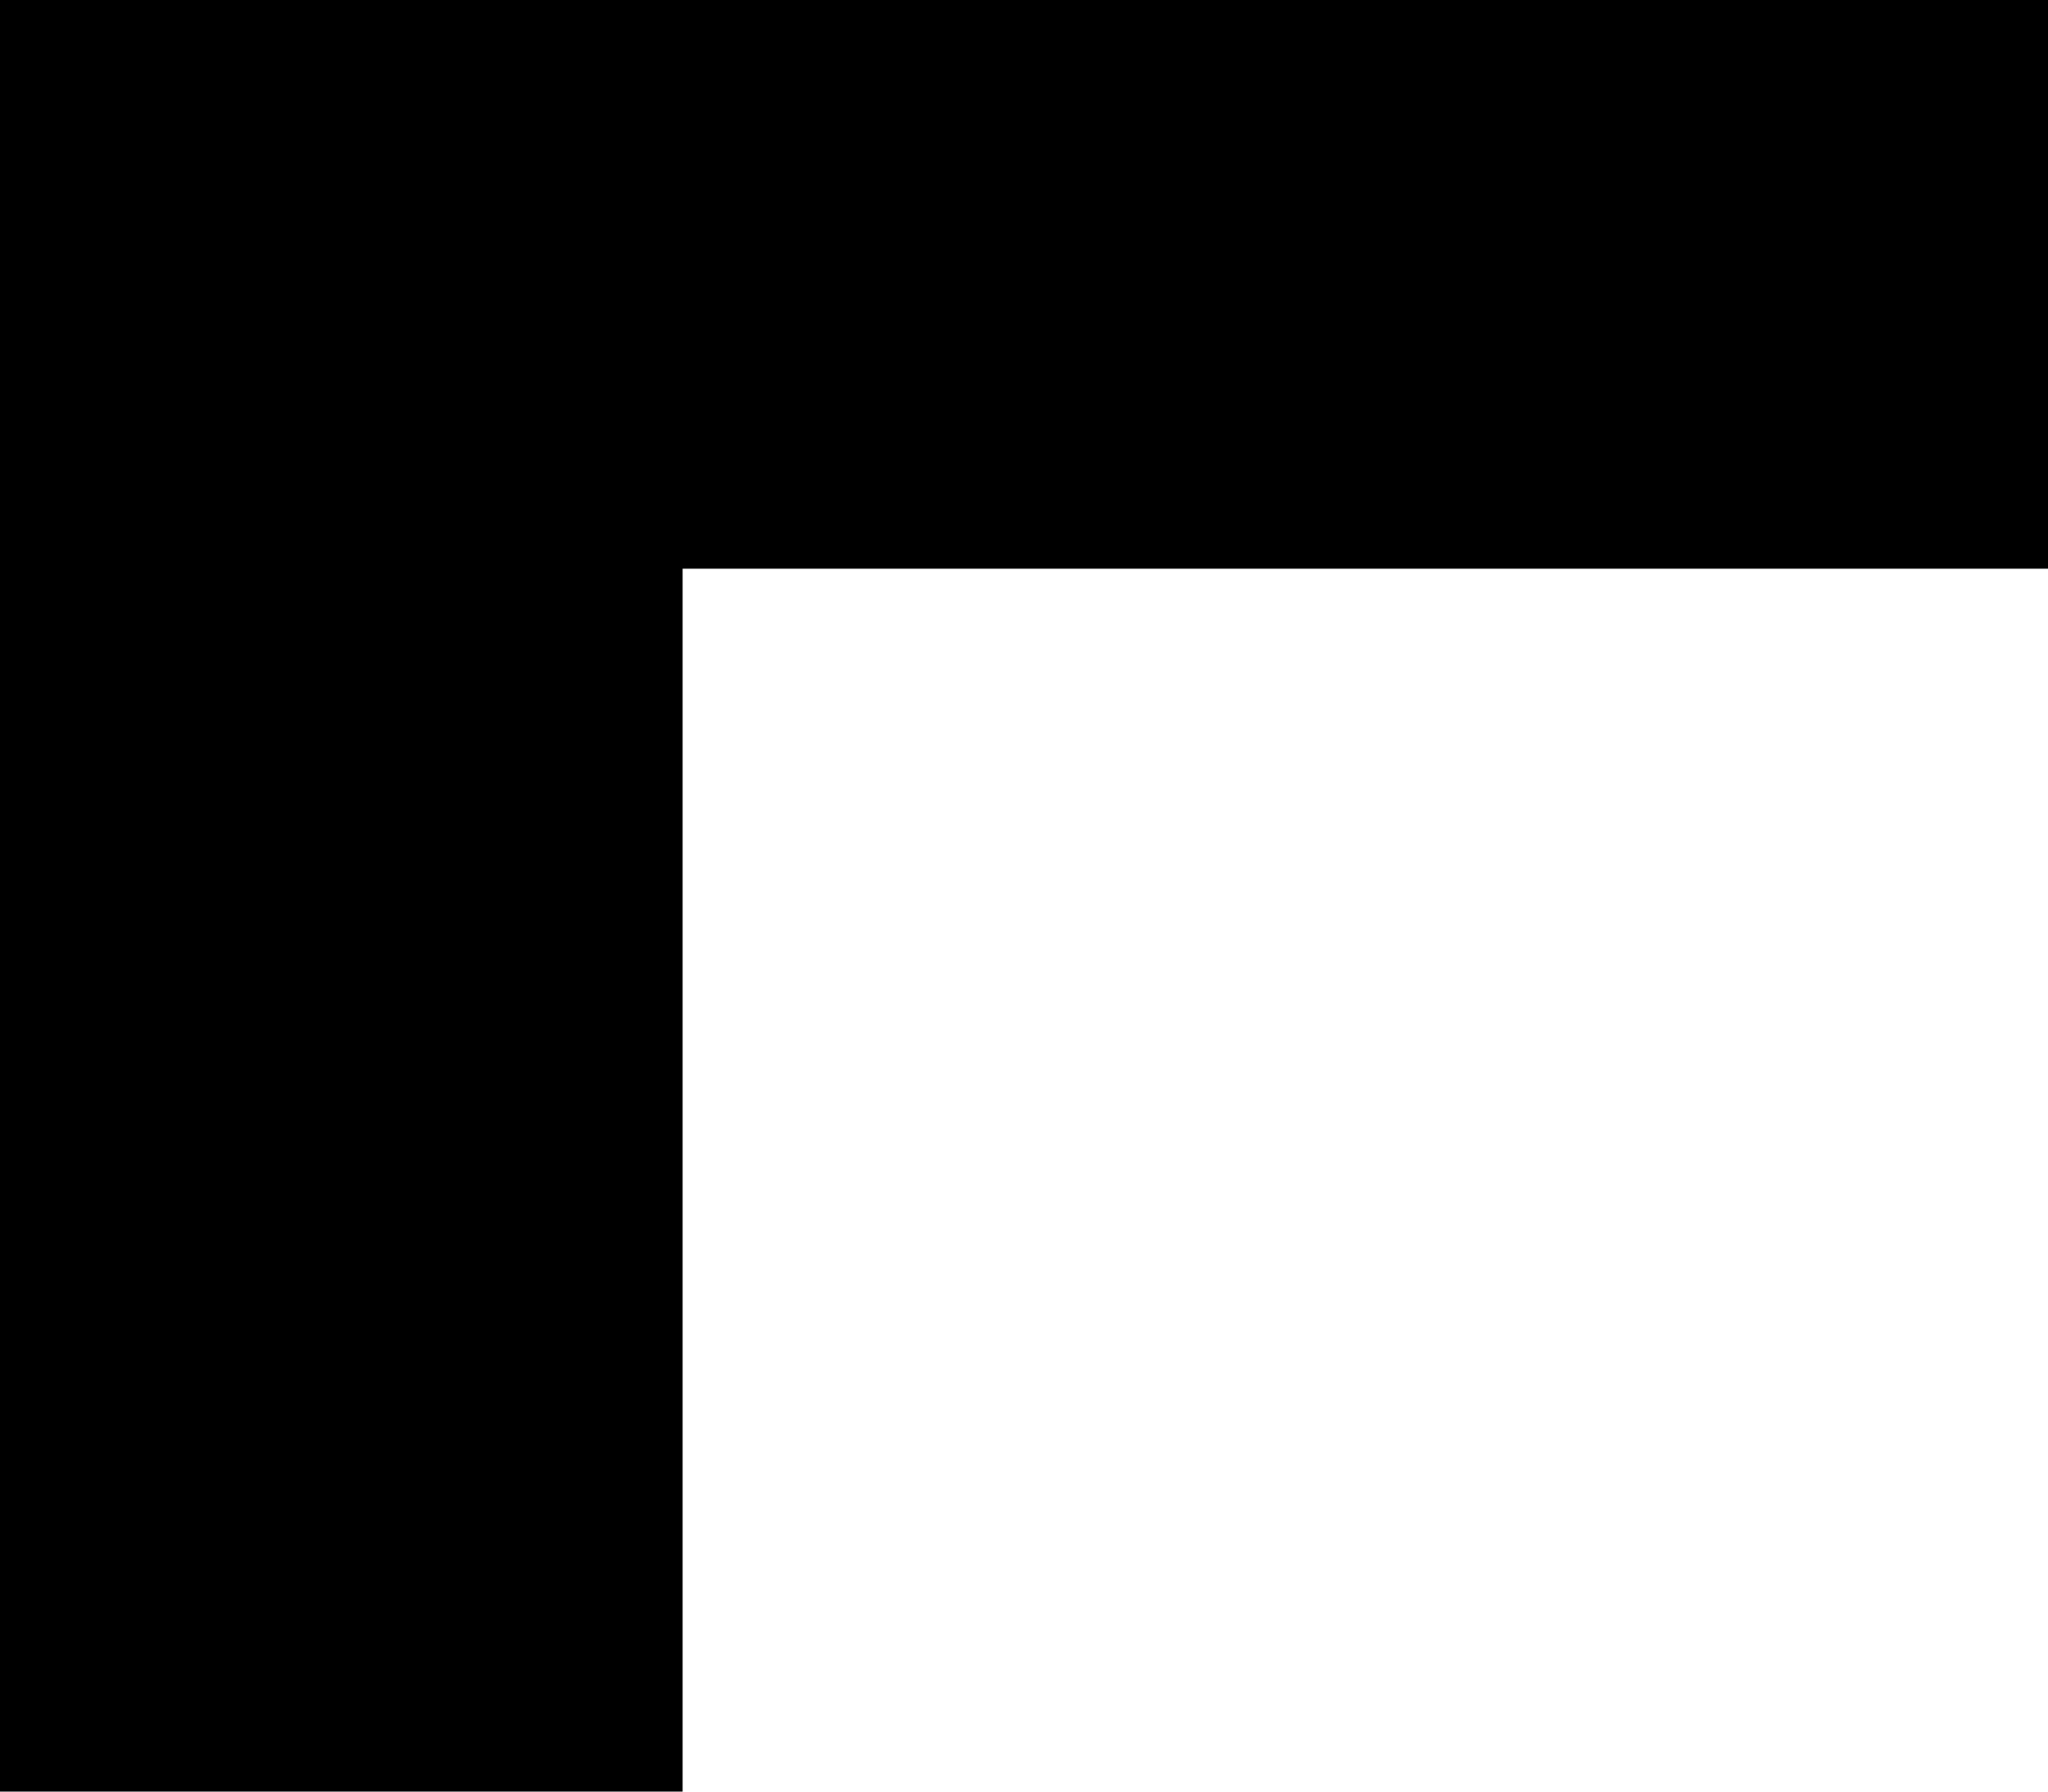
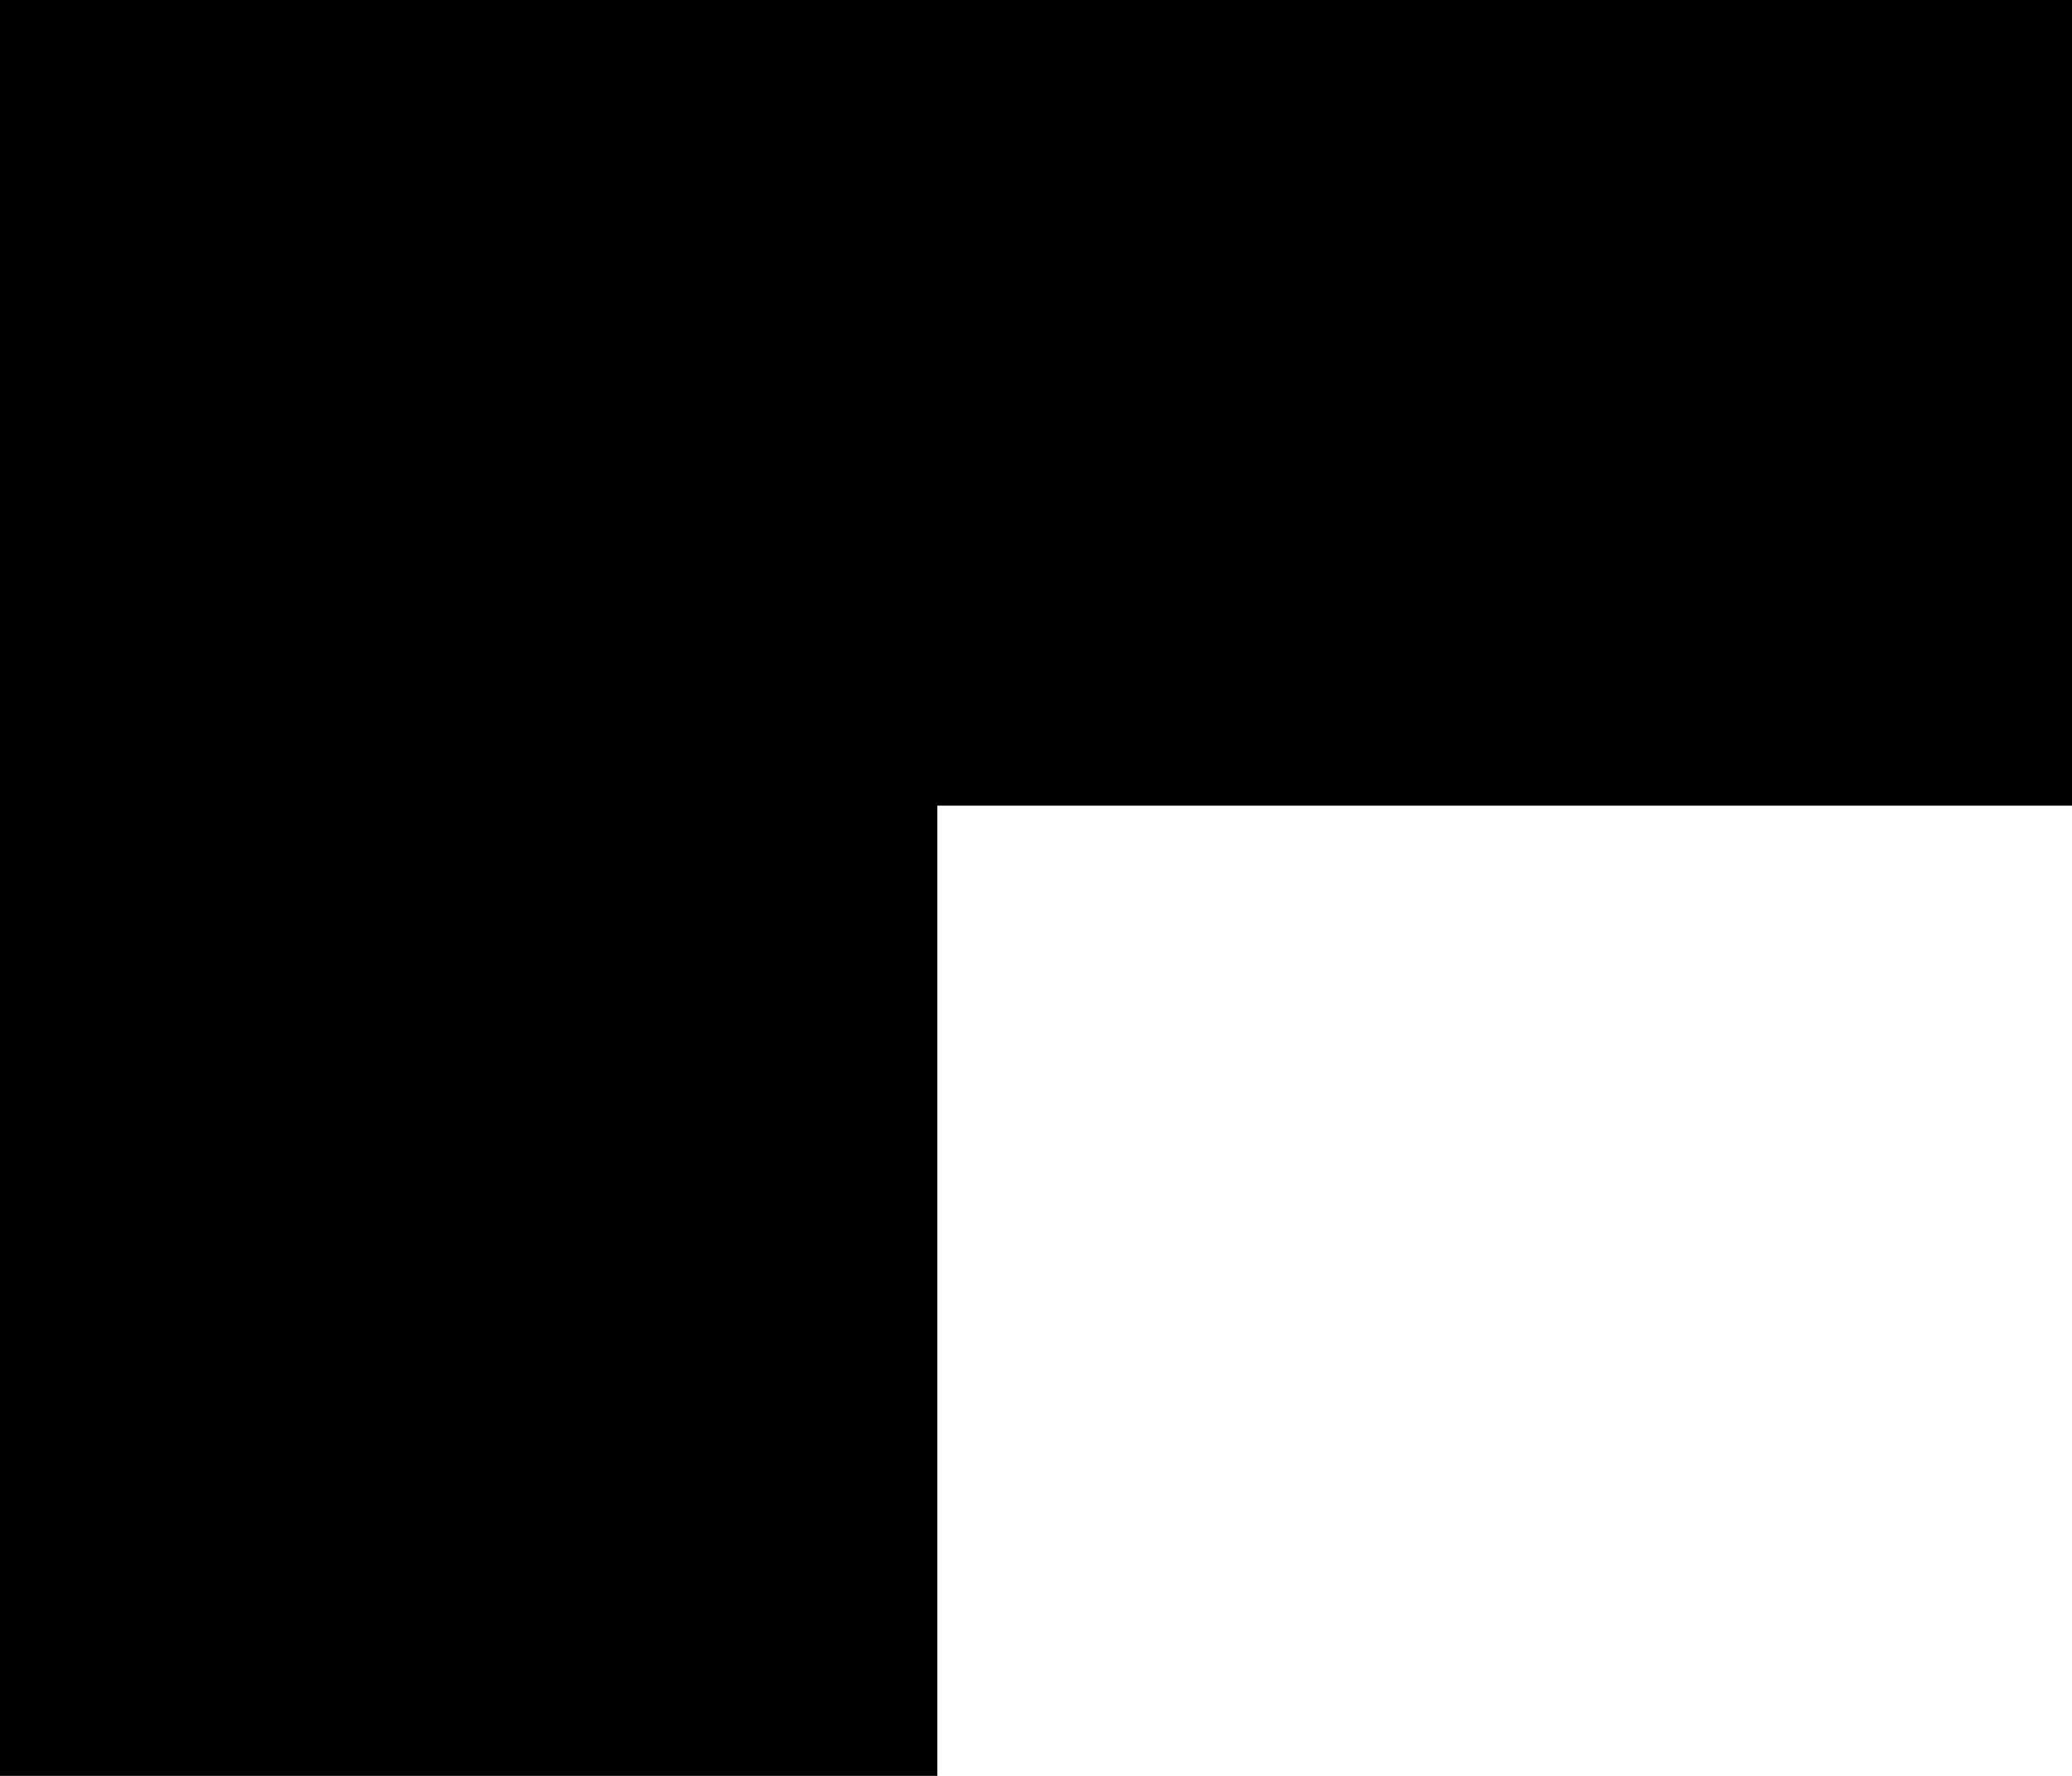
- <svg xmlns="http://www.w3.org/2000/svg" width="16" height="14" viewBox="0 0 16 14">
-   <path d="M0 0H16V4.444H5.333V14H0Z" fill="#000" />
+ <svg xmlns="http://www.w3.org/2000/svg" width="14" height="12" viewBox="0 0 14 12">
+   <path d="M0 0H14V5.444H6.333V12H0Z" fill="#000" />
</svg>
